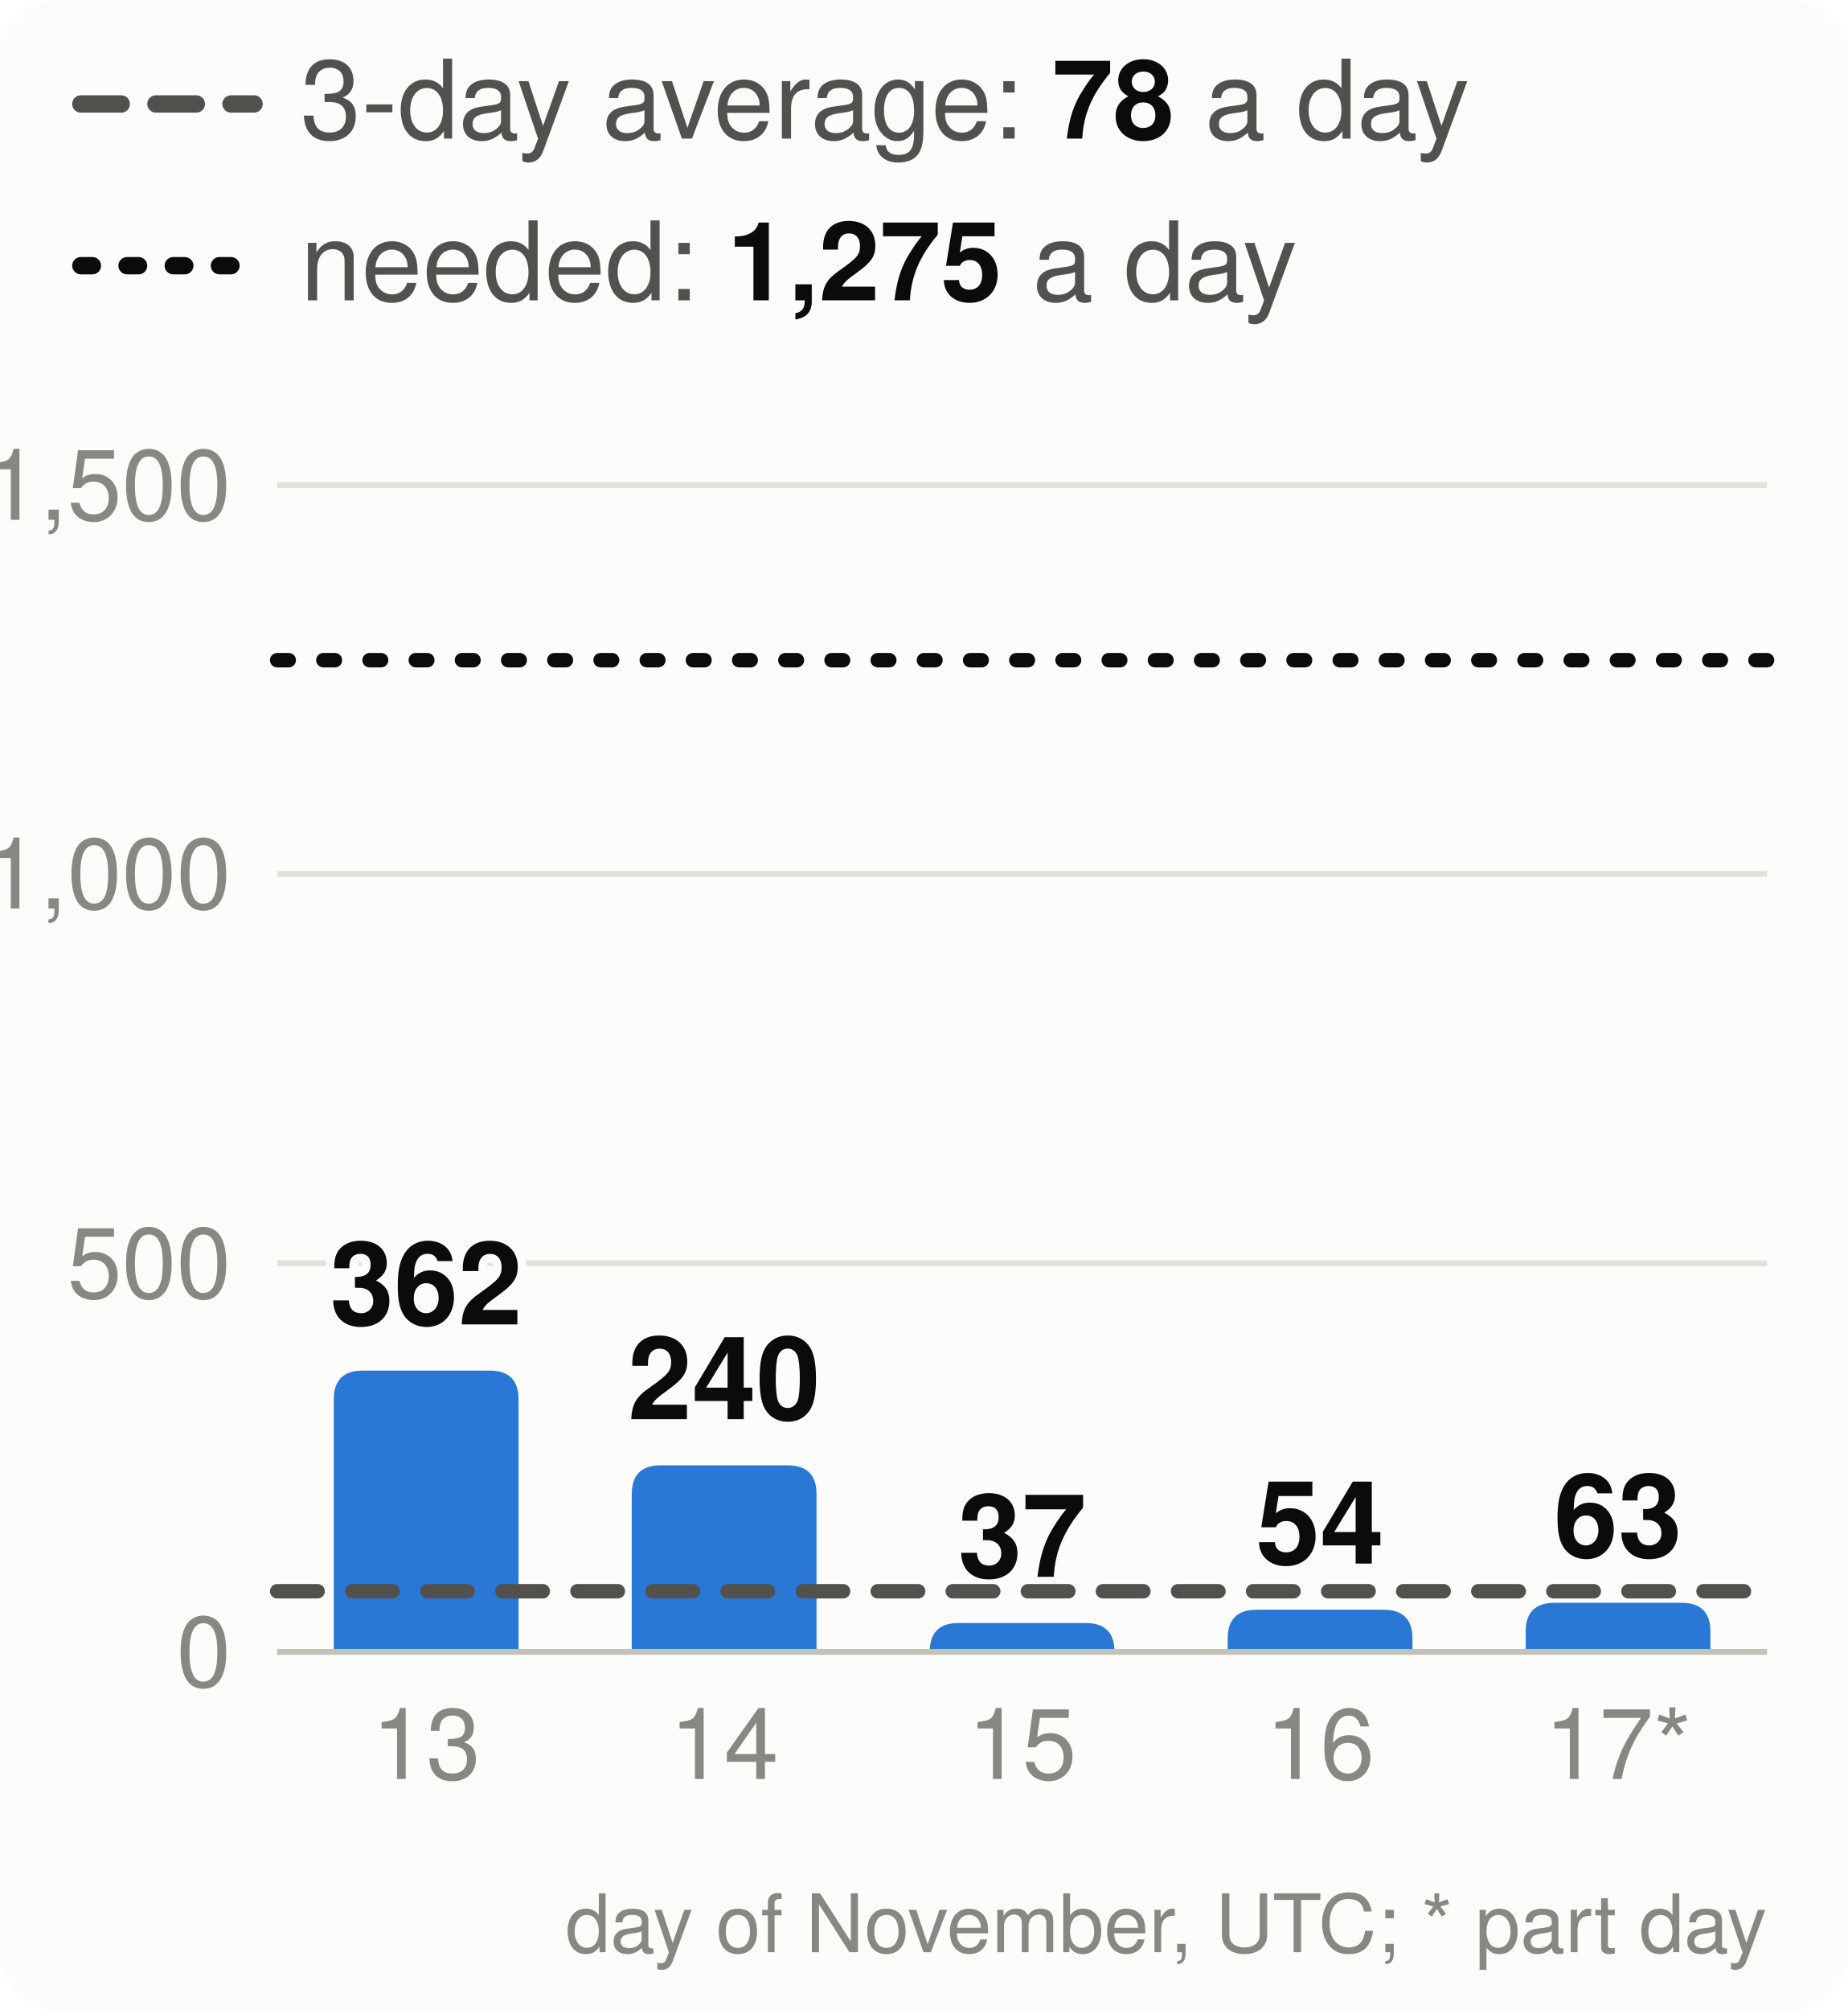
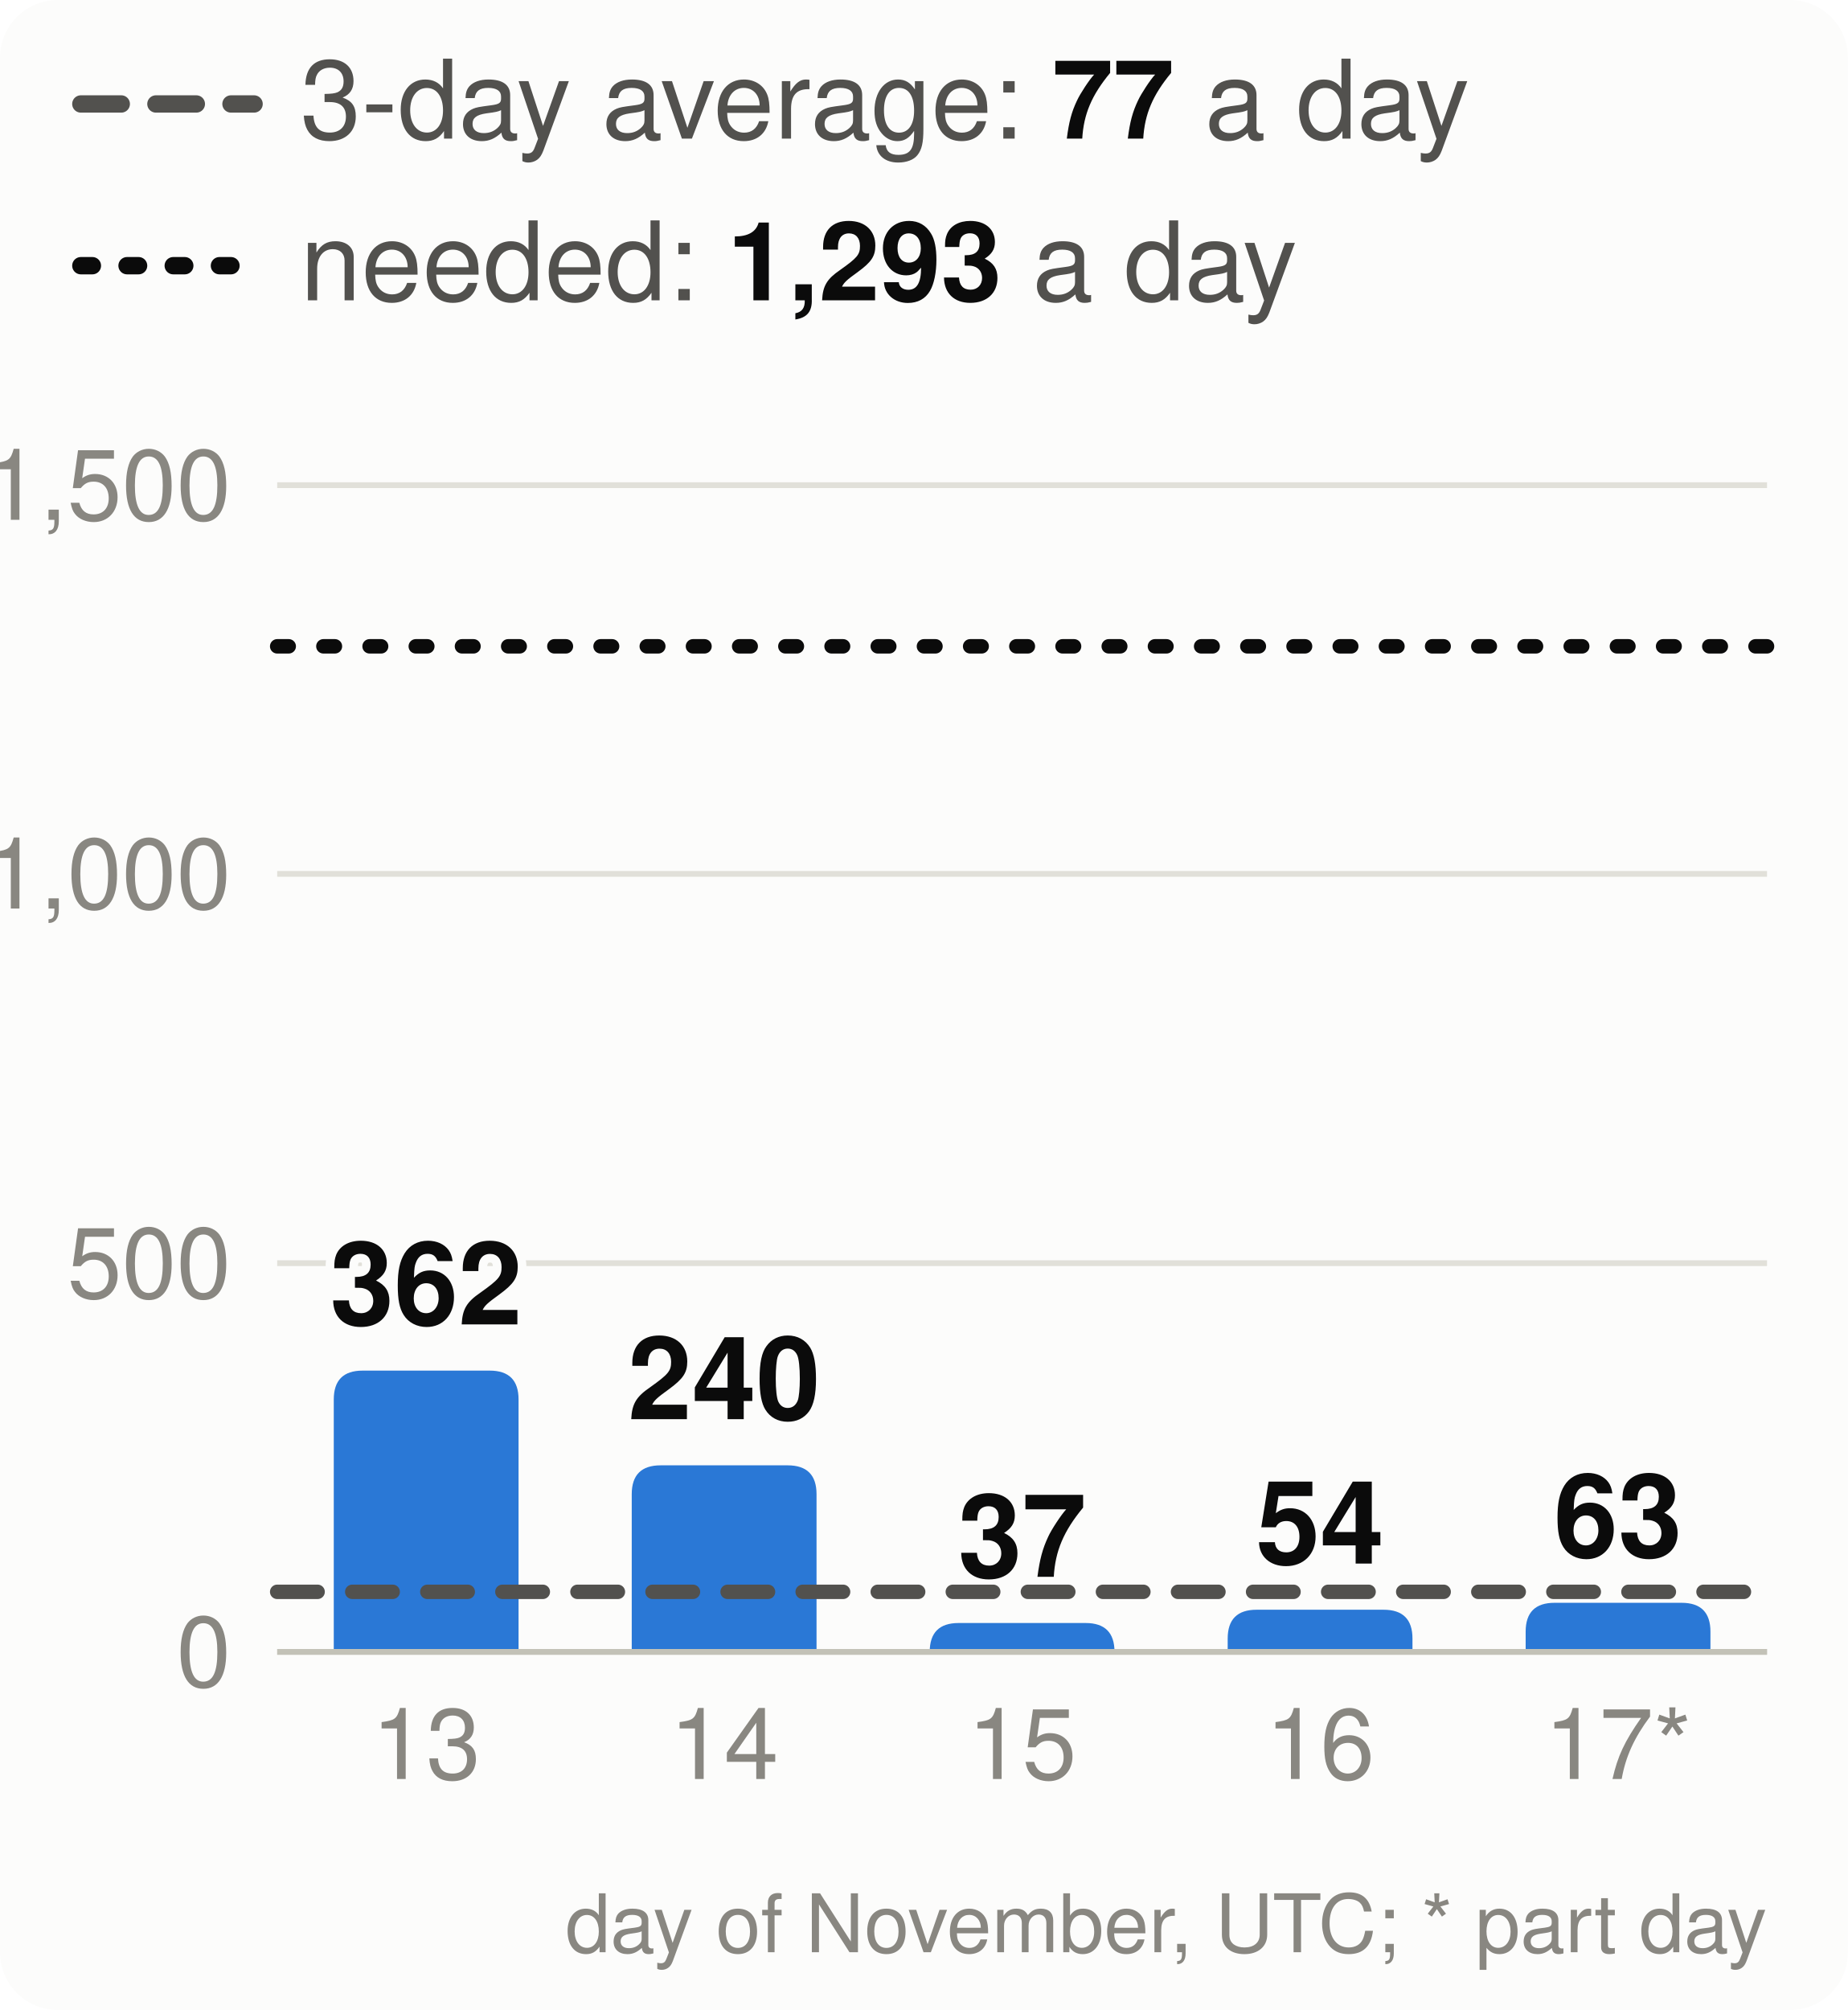
<svg xmlns="http://www.w3.org/2000/svg" viewBox="0 0 320 348" width="320" height="348" font-family="system-ui,-apple-system,Segoe UI,Helvetica,Arial,sans-serif" font-size="18" role="img" aria-label="Velocity: story points merged per day, the 3-day average and the pace needed">
  <style>.h{paint-order:stroke;stroke:#fcfcfb;stroke-width:3px;stroke-linejoin:round}.rg{stroke:#fcfcfb}@media (prefers-color-scheme: dark){.bg{fill:#1a1a19}.t1{fill:#f0efec}.t2{fill:#c3c2b7}.gr{stroke:#2c2c2a}.ax{stroke:#383835}.ld{stroke:#383835}.br{stroke:#c3c2b7}.m{stroke:#3987e5}.dp{stroke:#d95926}.v{stroke:#199e70}.i2{stroke:#c3c2b7}.i1{stroke:#f0efec}.f1{fill:#3987e5}.f2{fill:#d95926}.f3{fill:#199e70}.f4{fill:#c98500}.ev{fill:#c3c2b7}.inv{fill:#1a1a19}.done{fill:#cde2fb}.todo{fill:#52514e}.tile{fill:#262624}.h,.rg{stroke:#1a1a19}}</style>
  <rect width="320" height="348" rx="10" class="bg" fill="#fcfcfb" />
  <line x1="14" x2="44" y1="18" y2="18" class="i2" stroke="#52514e" stroke-width="3" stroke-dasharray="7 6" stroke-linecap="round" />
-   <text x="52" y="24" class="t2" fill="#52514e" font-size="19">3-day average: <tspan class="t1" fill="#0b0b0b" font-weight="700">78</tspan> a day</text>
+   <text x="52" y="24" class="t2" fill="#52514e" font-size="19">3-day average: <tspan class="t1" fill="#0b0b0b" font-weight="700">77</tspan> a day</text>
  <line x1="14" x2="44" y1="46" y2="46" class="i1" stroke="#0b0b0b" stroke-width="3" stroke-dasharray="2 6" stroke-linecap="round" />
-   <text x="52" y="52" class="t2" fill="#52514e" font-size="19">needed: <tspan class="t1" fill="#0b0b0b" font-weight="700">1,275</tspan> a day</text>
+   <text x="52" y="52" class="t2" fill="#52514e" font-size="19">needed: <tspan class="t1" fill="#0b0b0b" font-weight="700">1,293</tspan> a day</text>
  <line x1="48" x2="306" y1="286.0" y2="286.0" class="gr" stroke="#e1e0d9" />
  <text x="40" y="292.0" text-anchor="end" class="t3" fill="#898781" font-size="17">0</text>
  <line x1="48" x2="306" y1="218.7" y2="218.7" class="gr" stroke="#e1e0d9" />
  <text x="40" y="224.7" text-anchor="end" class="t3" fill="#898781" font-size="17">500</text>
  <line x1="48" x2="306" y1="151.3" y2="151.3" class="gr" stroke="#e1e0d9" />
  <text x="40" y="157.3" text-anchor="end" class="t3" fill="#898781" font-size="17">1,000</text>
  <line x1="48" x2="306" y1="84.0" y2="84.0" class="gr" stroke="#e1e0d9" />
  <text x="40" y="90.0" text-anchor="end" class="t3" fill="#898781" font-size="17">1,500</text>
  <path d="M57.8,286.0V242.3Q57.8,237.3 62.8,237.3H84.8Q89.8,237.3 89.8,242.3V286.0Z" class="f1" fill="#2a78d6" />
  <text x="73.8" y="229.3" text-anchor="middle" class="t1 h" fill="#0b0b0b" font-size="20" font-weight="700">362</text>
  <text x="73.8" y="308" text-anchor="middle" class="t3" fill="#898781" font-size="17">13</text>
  <path d="M109.4,286.0V258.7Q109.4,253.7 114.4,253.7H136.4Q141.4,253.7 141.4,258.7V286.0Z" class="f1" fill="#2a78d6" />
  <text x="125.4" y="245.7" text-anchor="middle" class="t1 h" fill="#0b0b0b" font-size="20" font-weight="700">240</text>
  <text x="125.4" y="308" text-anchor="middle" class="t3" fill="#898781" font-size="17">14</text>
  <path d="M161.0,286.0V286.0Q161.0,281.0 166.0,281.0H188.0Q193.0,281.0 193.0,286.0V286.0Z" class="f1" fill="#2a78d6" />
  <text x="177.0" y="273.0" text-anchor="middle" class="t1 h" fill="#0b0b0b" font-size="20" font-weight="700">37</text>
  <text x="177.0" y="308" text-anchor="middle" class="t3" fill="#898781" font-size="17">15</text>
  <path d="M212.6,286.0V283.7Q212.6,278.7 217.6,278.7H239.6Q244.6,278.7 244.6,283.7V286.0Z" class="f1" fill="#2a78d6" />
  <text x="228.6" y="270.7" text-anchor="middle" class="t1 h" fill="#0b0b0b" font-size="20" font-weight="700">54</text>
  <text x="228.6" y="308" text-anchor="middle" class="t3" fill="#898781" font-size="17">16</text>
  <path d="M264.2,286.0V282.5Q264.2,277.5 269.2,277.5H291.2Q296.2,277.5 296.2,282.5V286.0Z" class="f1" fill="#2a78d6" />
  <text x="280.2" y="269.5" text-anchor="middle" class="t1 h" fill="#0b0b0b" font-size="20" font-weight="700">63</text>
  <text x="280.2" y="308" text-anchor="middle" class="t3" fill="#898781" font-size="17">17*</text>
  <line x1="48" x2="306" y1="286.0" y2="286.0" class="ax" stroke="#c3c2b7" />
-   <line x1="48" x2="306" y1="275.5" y2="275.5" class="i2" stroke="#52514e" stroke-width="2.5" stroke-dasharray="7 6" stroke-linecap="round" />
-   <line x1="48" x2="306" y1="114.3" y2="114.3" class="i1" stroke="#0b0b0b" stroke-width="2.5" stroke-dasharray="2 6" stroke-linecap="round" />
+   <line x1="48" x2="306" y1="275.6" y2="275.6" class="i2" stroke="#52514e" stroke-width="2.5" stroke-dasharray="7 6" stroke-linecap="round" />
+   <line x1="48" x2="306" y1="111.9" y2="111.9" class="i1" stroke="#0b0b0b" stroke-width="2.5" stroke-dasharray="2 6" stroke-linecap="round" />
  <text x="306" y="338" text-anchor="end" class="t3" fill="#898781" font-size="14">day of November, UTC; * part day</text>
</svg>
